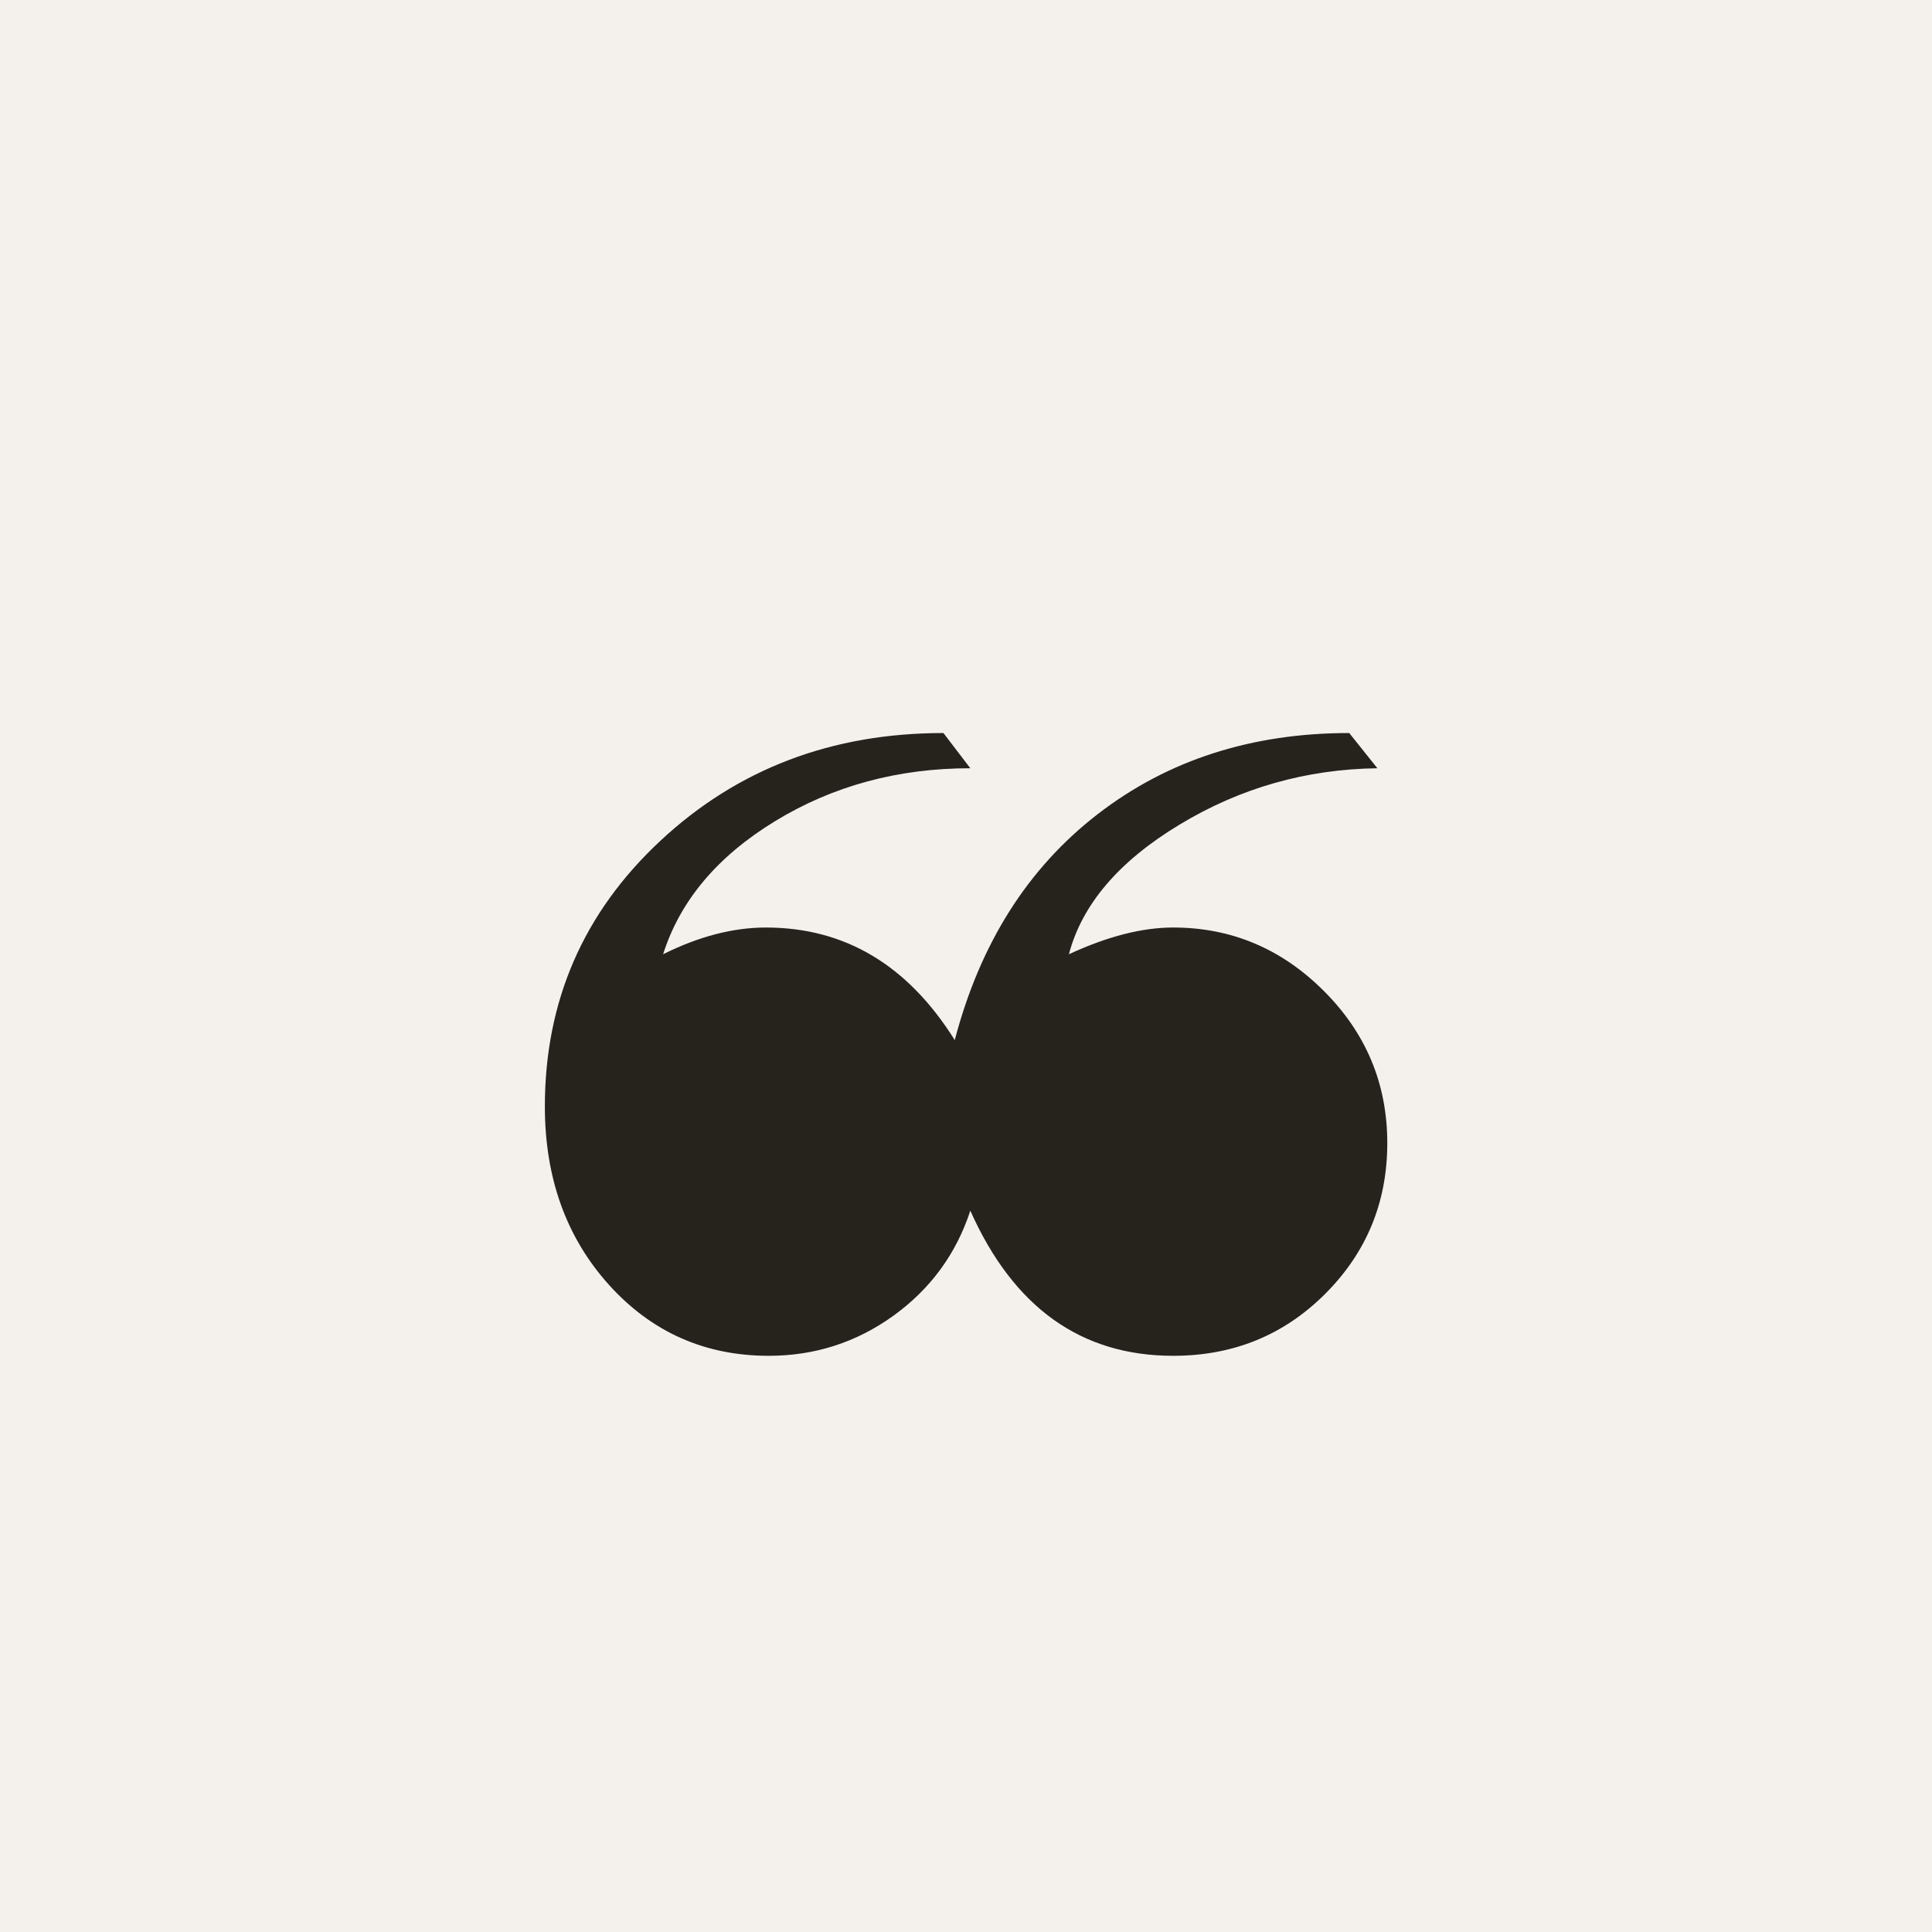
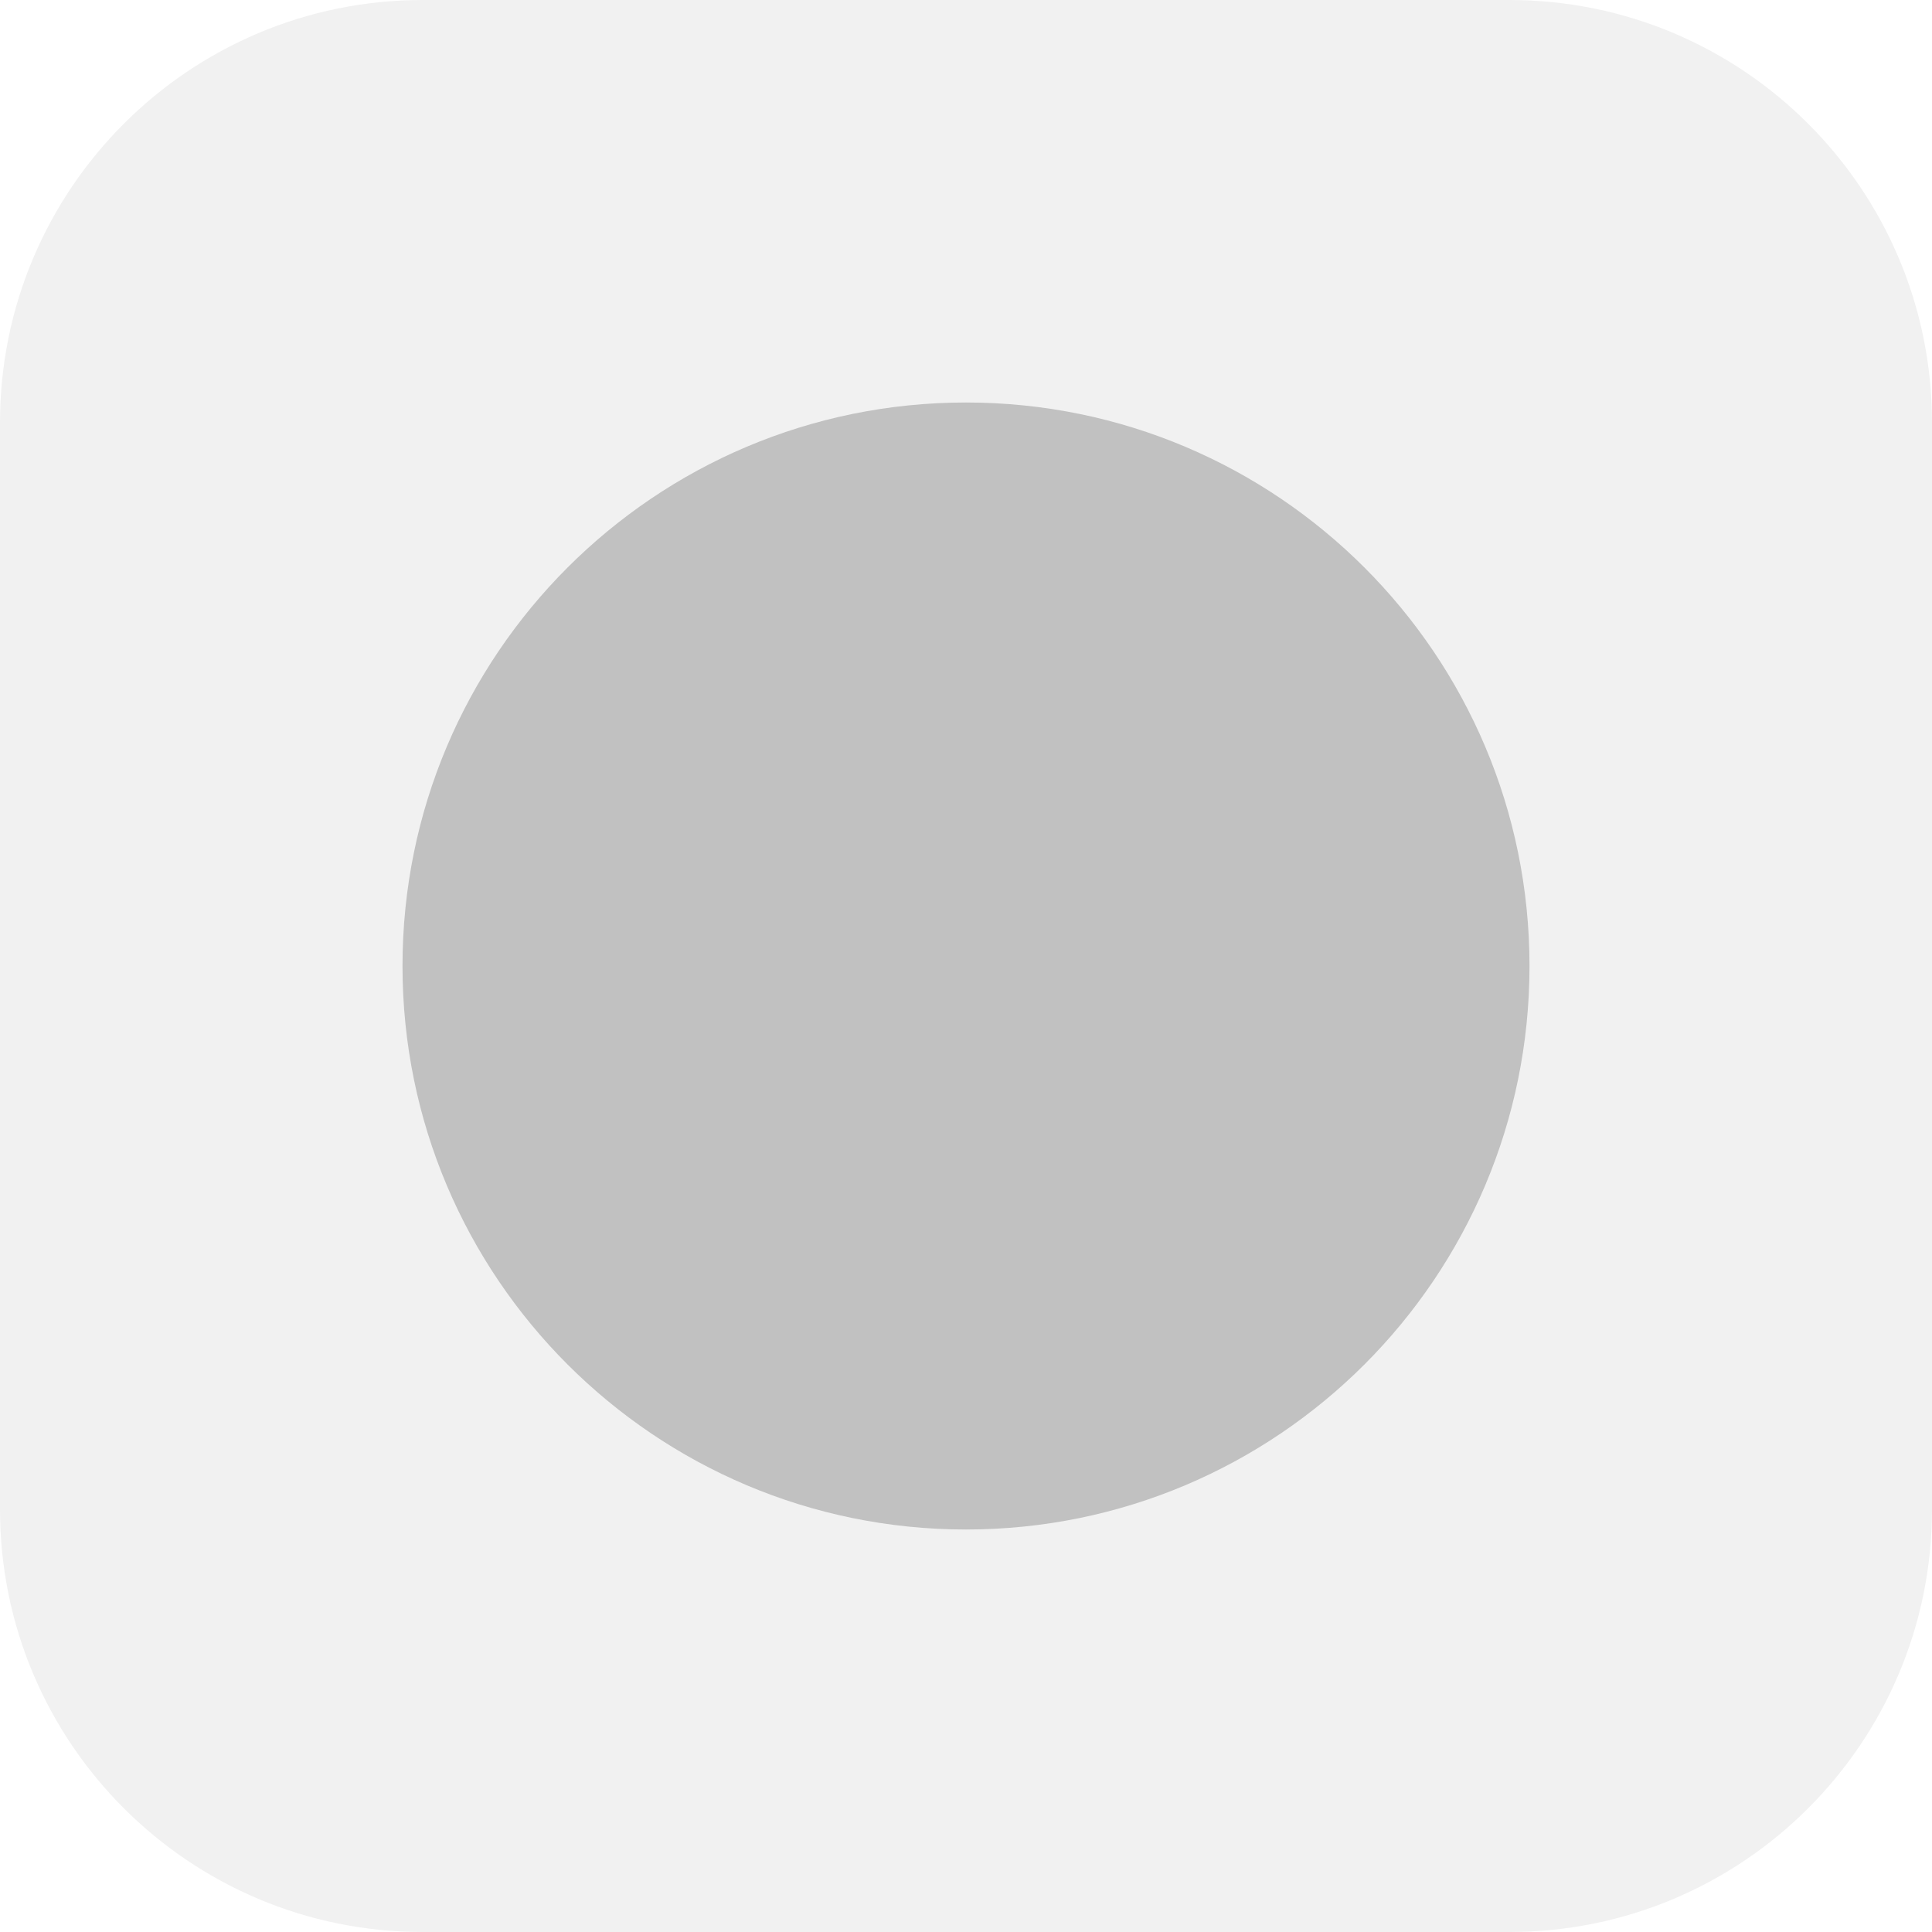
<svg xmlns="http://www.w3.org/2000/svg" viewBox="0 0 192 192">
-   <rect width="192" height="192" fill="#f4f1ed" />
-   <text x="96" y="132" font-family="Georgia, serif" font-size="140" font-weight="normal" fill="#26221c" text-anchor="middle" dominant-baseline="middle">❝</text>
+   <rect width="192" height="192" rx="42" fill="#f1f1f1" />
+   <circle cx="96" cy="96" r="56" fill="#c1c1c1" />
</svg>
